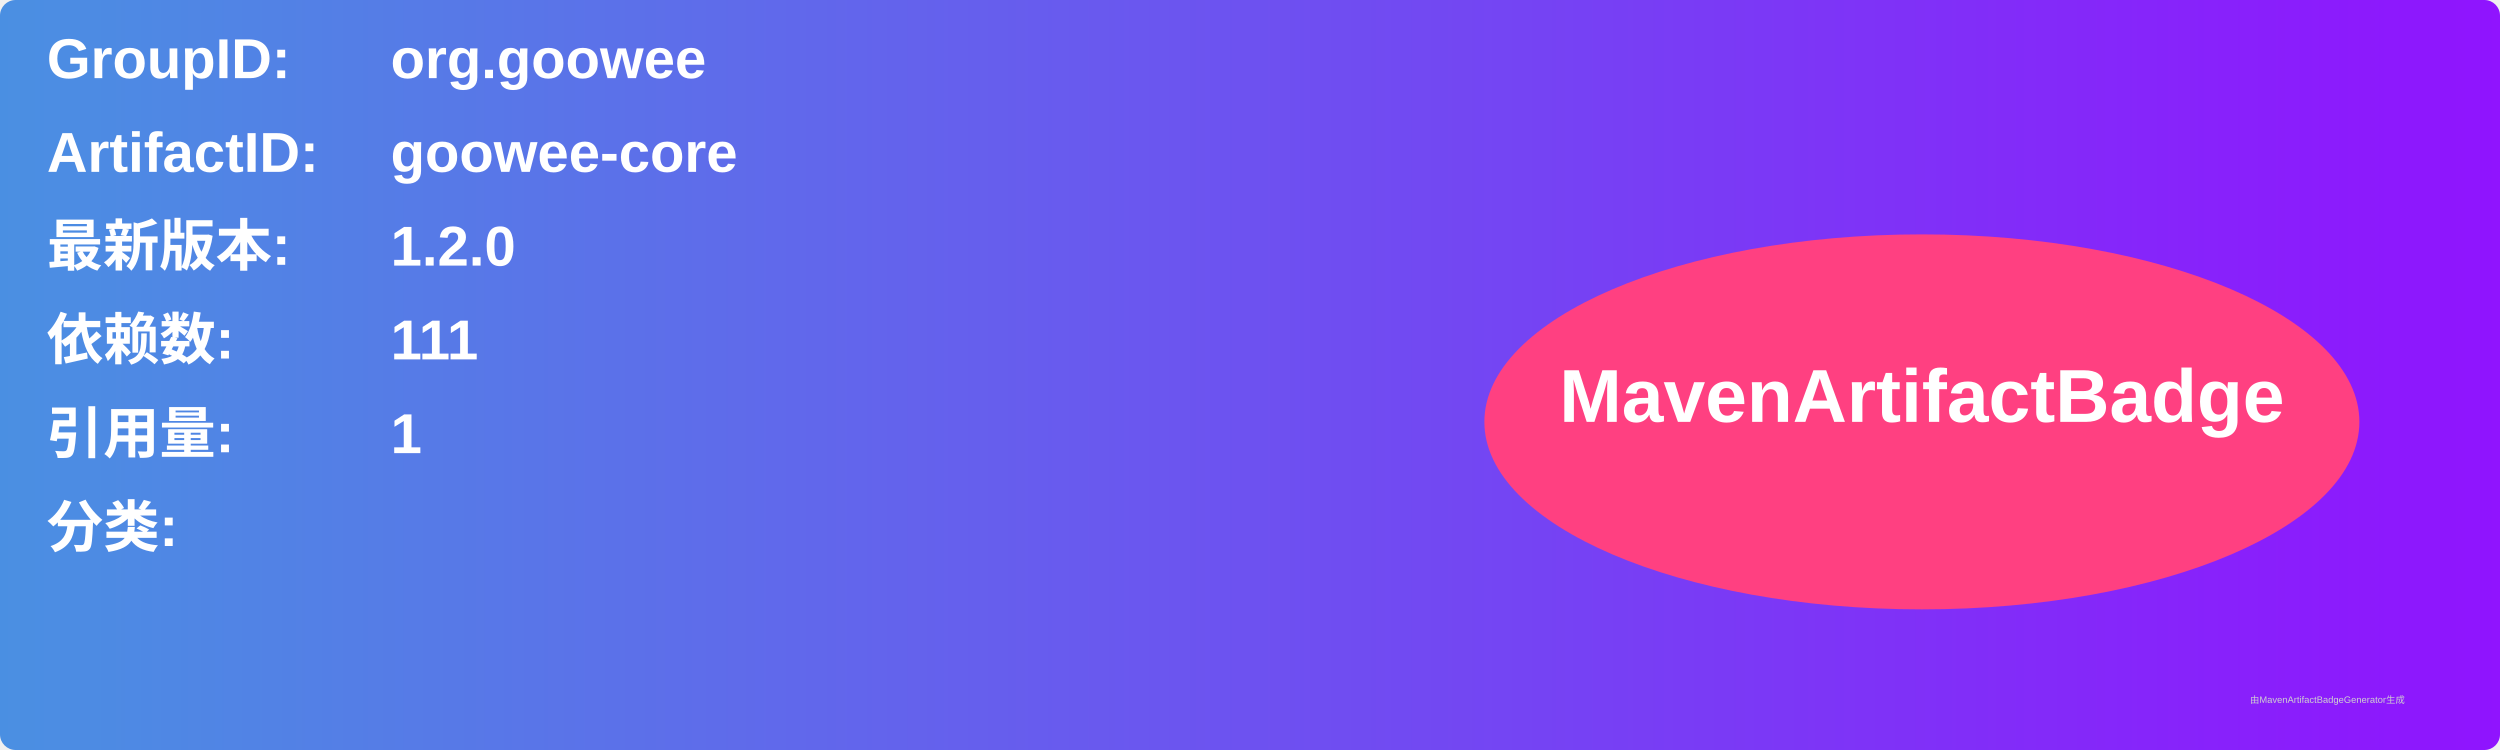
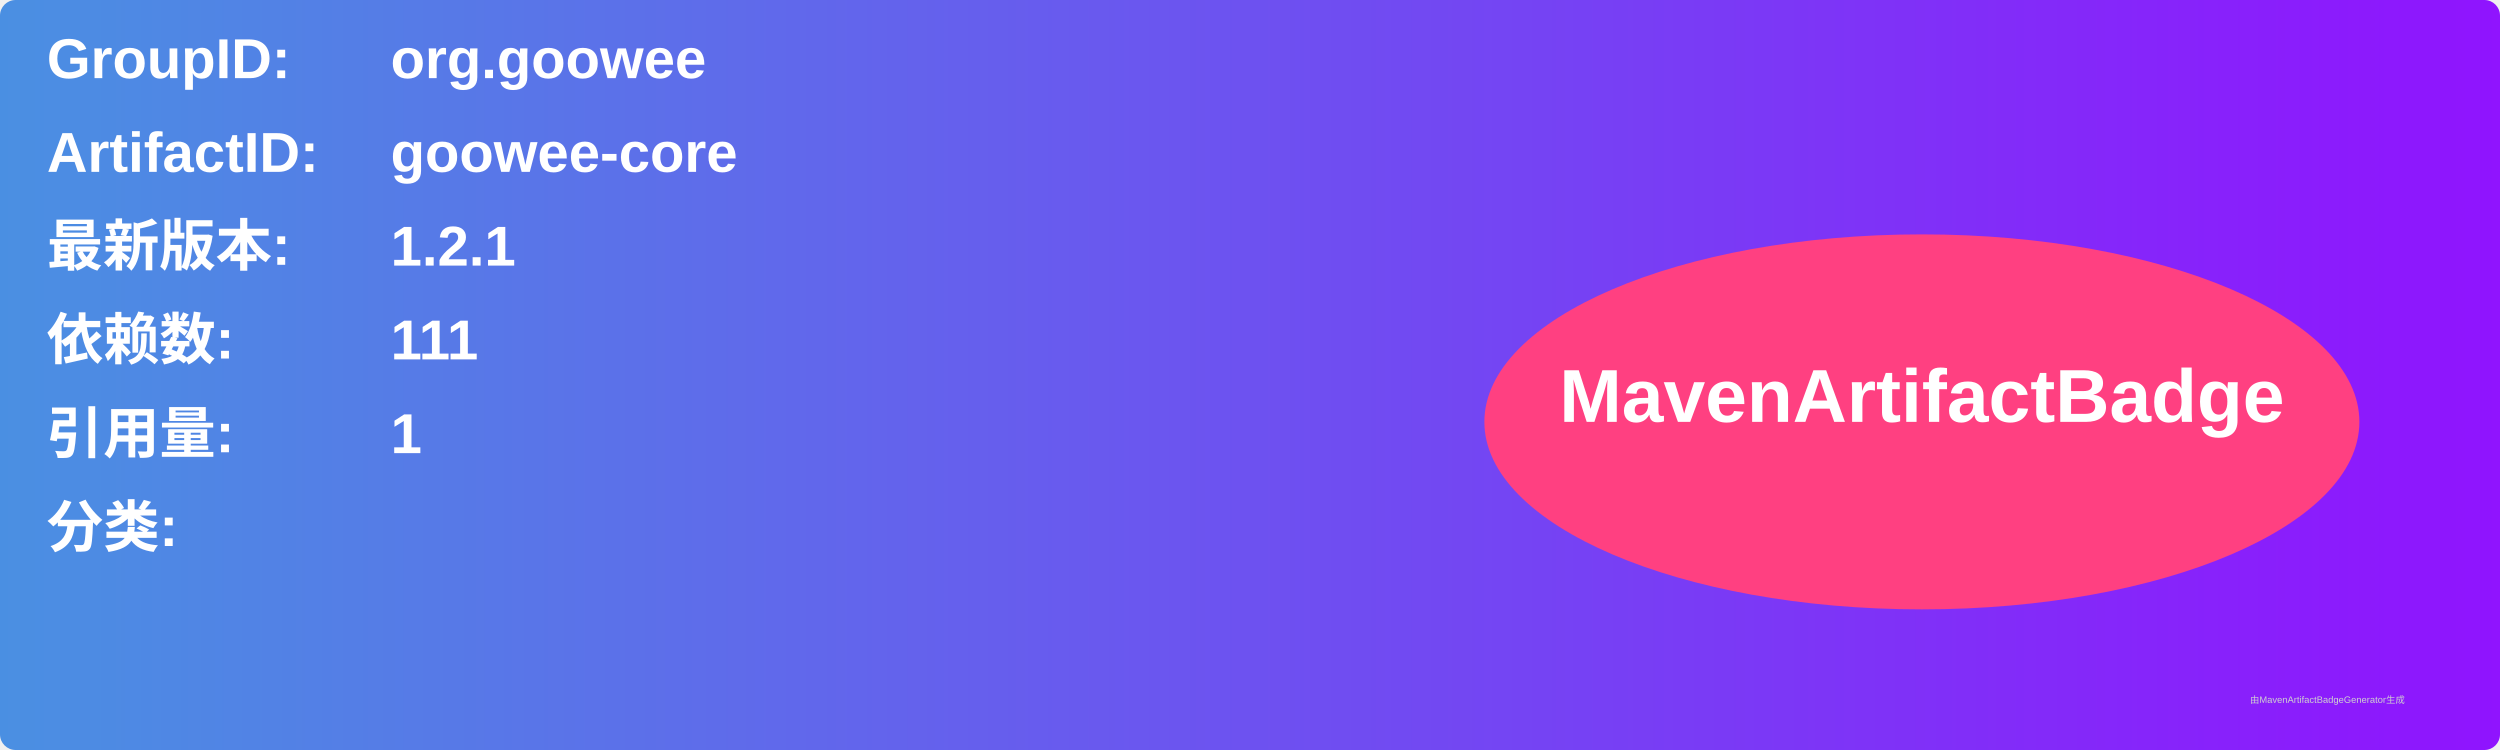
<svg xmlns="http://www.w3.org/2000/svg" width="800" height="240" viewBox="0 0 800 240">
  <linearGradient id="grad" x1="0%" y1="0%" x2="100%" y2="0%">
    <stop offset="0%" stop-color="#4a90e2" />
    <stop offset="100%" stop-color="#9013fe" />
  </linearGradient>
  <rect width="100%" height="100%" rx="5" ry="5" fill="url(#grad)" />
  <g transform="translate(15, 15)">
    <text x="0" y="10" font-family="Arial" font-size="18" fill="white" font-weight="bold" width="260">GroupID:</text>
    <text x="110" y="10" font-family="Arial" font-size="18" fill="white" font-weight="bold" width="460">org.goowee</text>
    <text x="0" y="40" font-family="Arial" font-size="18" fill="white" font-weight="bold" width="260">ArtifactID:</text>
    <text x="110" y="40" font-family="Arial" font-size="18" fill="white" font-weight="bold" width="460">goowee-core</text>
    <text x="0" y="70" font-family="Arial" font-size="18" fill="white" font-weight="bold">最新版本:</text>
    <text x="110" y="70" font-family="Arial" font-size="18" fill="white" font-weight="bold">
-       <tspan font-weight="bold">1.2.0</tspan>
+       <tspan font-weight="bold">1.2.1</tspan>
    </text>
    <text x="0" y="100" font-family="Arial" font-size="18" fill="white" font-weight="bold">依赖数: </text>
    <text x="110" y="100" font-family="Arial" font-size="18" fill="white">
      <tspan font-weight="bold">111</tspan>
    </text>
    <text x="0" y="130" font-family="Arial" font-size="18" fill="white" font-weight="bold">引用量: </text>
    <text x="110" y="130" font-family="Arial" font-size="18" fill="white">
      <tspan font-weight="bold">1</tspan>
    </text>
    <text x="0" y="160" font-family="Arial" font-size="18" fill="white" font-weight="bold">分类:</text>
    <text x="10" y="190" font-family="Arial" font-size="10" fill="white">
      <tspan font-weight="bold" />
    </text>
    <ellipse cx="600" cy="120" rx="140" ry="60" fill="#ff4081" />
    <text x="600" y="120" text-anchor="middle" font-family="Arial" font-size="24" fill="white" font-weight="bold">MavenArtifactBadge</text>
  </g>
  <text x="720" y="225" font-family="Arial" font-size="3" fill="#d0d0d0">由MavenArtifactBadgeGenerator生成</text>
</svg>
